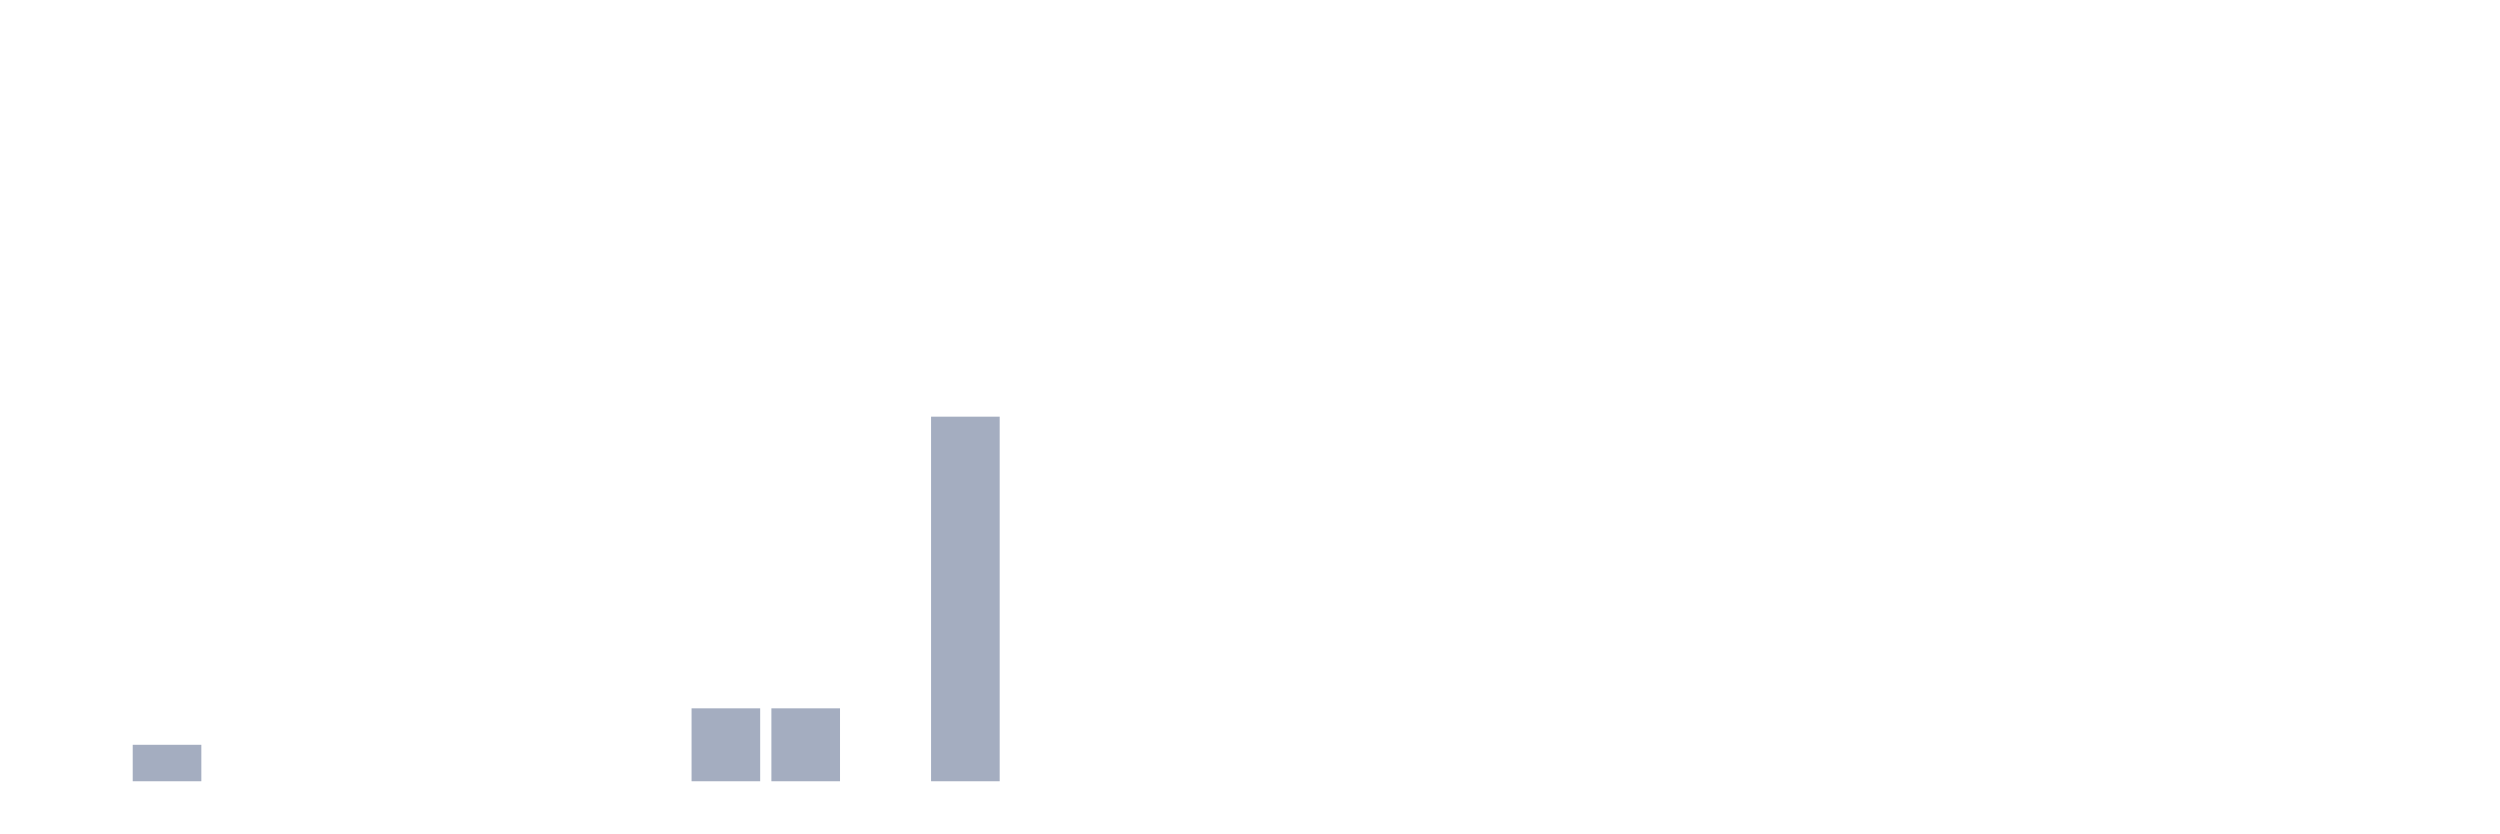
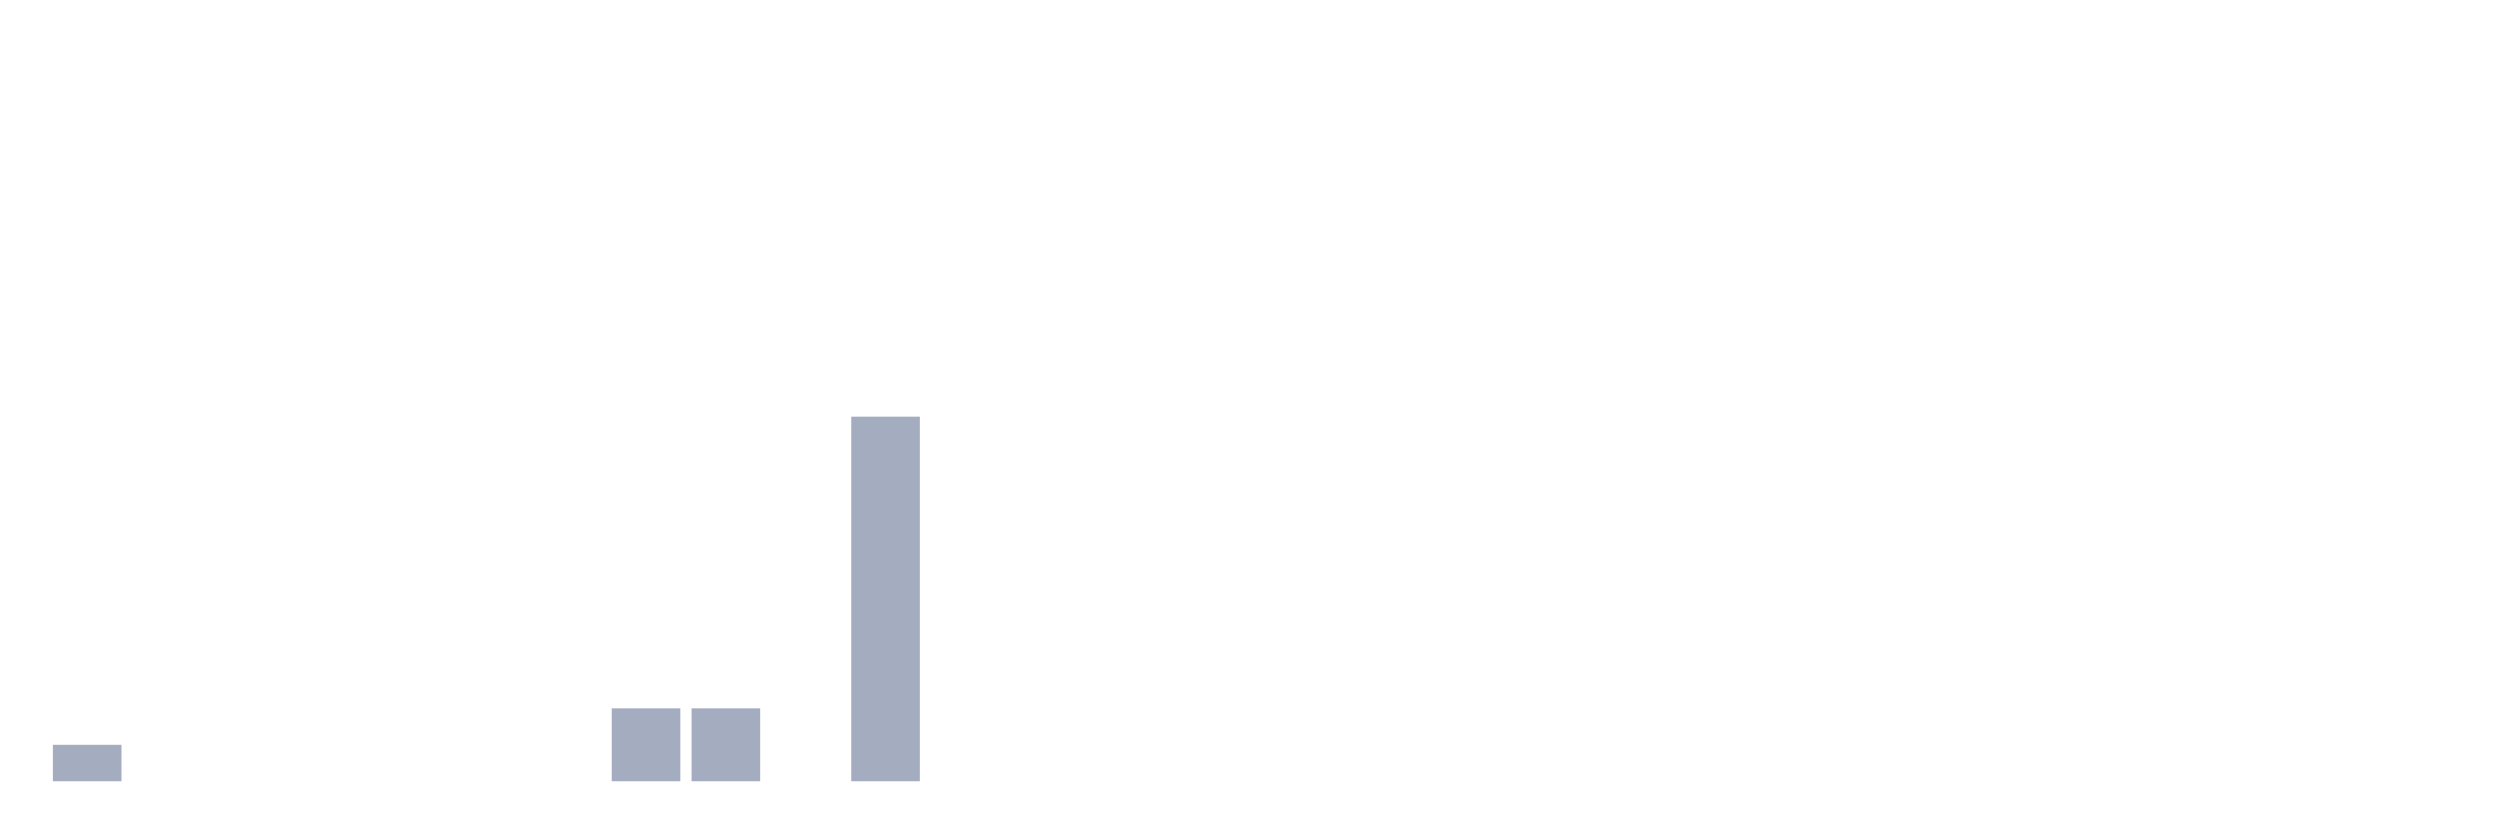
<svg xmlns="http://www.w3.org/2000/svg" viewBox="0 0 480 160">
  <g transform="translate(10,10)">
-     <rect class="bar" x="0.153" width="13.175" y="140" height="0" fill="rgb(164,173,192)" />
-     <rect class="bar" x="15.482" width="13.175" y="133" height="7" fill="rgb(164,173,192)" />
+     <rect class="bar" x="0.153" width="13.175" y="133" height="7" fill="rgb(164,173,192)" />
+     <rect class="bar" x="15.482" width="13.175" y="140" height="0" fill="rgb(164,173,192)" />
    <rect class="bar" x="30.81" width="13.175" y="140" height="0" fill="rgb(164,173,192)" />
    <rect class="bar" x="46.138" width="13.175" y="140" height="0" fill="rgb(164,173,192)" />
    <rect class="bar" x="61.466" width="13.175" y="140" height="0" fill="rgb(164,173,192)" />
    <rect class="bar" x="76.794" width="13.175" y="140" height="0" fill="rgb(164,173,192)" />
    <rect class="bar" x="92.123" width="13.175" y="140" height="0" fill="rgb(164,173,192)" />
-     <rect class="bar" x="107.451" width="13.175" y="140" height="0" fill="rgb(164,173,192)" />
+     <rect class="bar" x="107.451" width="13.175" y="126" height="14" fill="rgb(164,173,192)" />
    <rect class="bar" x="122.779" width="13.175" y="126" height="14" fill="rgb(164,173,192)" />
-     <rect class="bar" x="138.107" width="13.175" y="126" height="14" fill="rgb(164,173,192)" />
-     <rect class="bar" x="153.436" width="13.175" y="140" height="0" fill="rgb(164,173,192)" />
-     <rect class="bar" x="168.764" width="13.175" y="70" height="70" fill="rgb(164,173,192)" />
+     <rect class="bar" x="138.107" width="13.175" y="140" height="0" fill="rgb(164,173,192)" />
+     <rect class="bar" x="153.436" width="13.175" y="70" height="70" fill="rgb(164,173,192)" />
+     <rect class="bar" x="168.764" width="13.175" y="140" height="0" fill="rgb(164,173,192)" />
    <rect class="bar" x="184.092" width="13.175" y="140" height="0" fill="rgb(164,173,192)" />
    <rect class="bar" x="199.42" width="13.175" y="140" height="0" fill="rgb(164,173,192)" />
    <rect class="bar" x="214.748" width="13.175" y="140" height="0" fill="rgb(164,173,192)" />
    <rect class="bar" x="230.077" width="13.175" y="140" height="0" fill="rgb(164,173,192)" />
    <rect class="bar" x="245.405" width="13.175" y="140" height="0" fill="rgb(164,173,192)" />
    <rect class="bar" x="260.733" width="13.175" y="140" height="0" fill="rgb(164,173,192)" />
    <rect class="bar" x="276.061" width="13.175" y="140" height="0" fill="rgb(164,173,192)" />
    <rect class="bar" x="291.39" width="13.175" y="140" height="0" fill="rgb(164,173,192)" />
    <rect class="bar" x="306.718" width="13.175" y="140" height="0" fill="rgb(164,173,192)" />
    <rect class="bar" x="322.046" width="13.175" y="140" height="0" fill="rgb(164,173,192)" />
    <rect class="bar" x="337.374" width="13.175" y="140" height="0" fill="rgb(164,173,192)" />
    <rect class="bar" x="352.702" width="13.175" y="140" height="0" fill="rgb(164,173,192)" />
    <rect class="bar" x="368.031" width="13.175" y="140" height="0" fill="rgb(164,173,192)" />
    <rect class="bar" x="383.359" width="13.175" y="140" height="0" fill="rgb(164,173,192)" />
    <rect class="bar" x="398.687" width="13.175" y="140" height="0" fill="rgb(164,173,192)" />
    <rect class="bar" x="414.015" width="13.175" y="140" height="0" fill="rgb(164,173,192)" />
    <rect class="bar" x="429.344" width="13.175" y="140" height="0" fill="rgb(164,173,192)" />
    <rect class="bar" x="444.672" width="13.175" y="140" height="0" fill="rgb(164,173,192)" />
  </g>
</svg>
